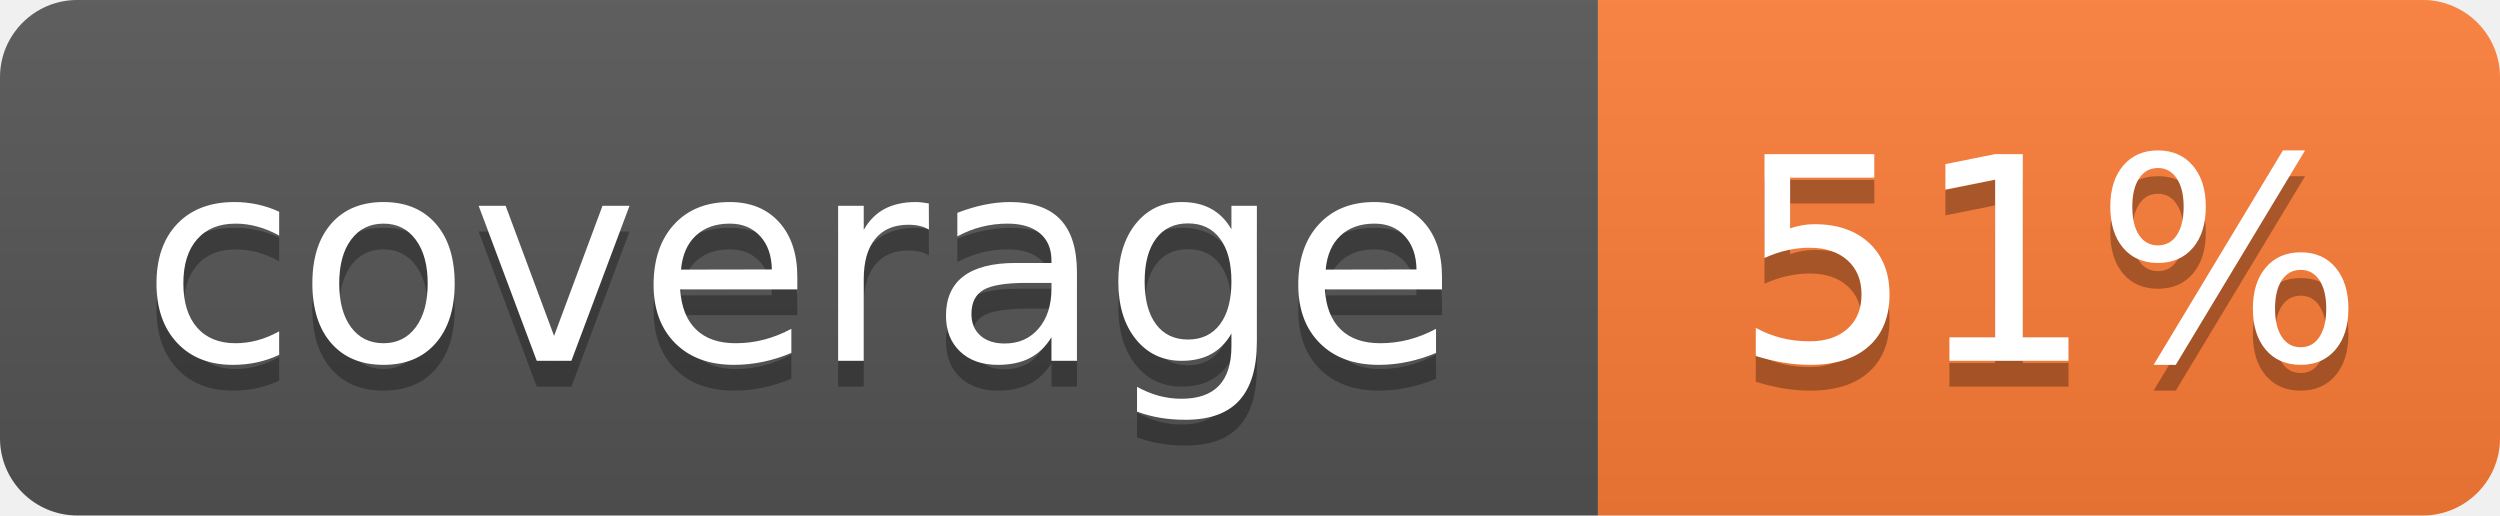
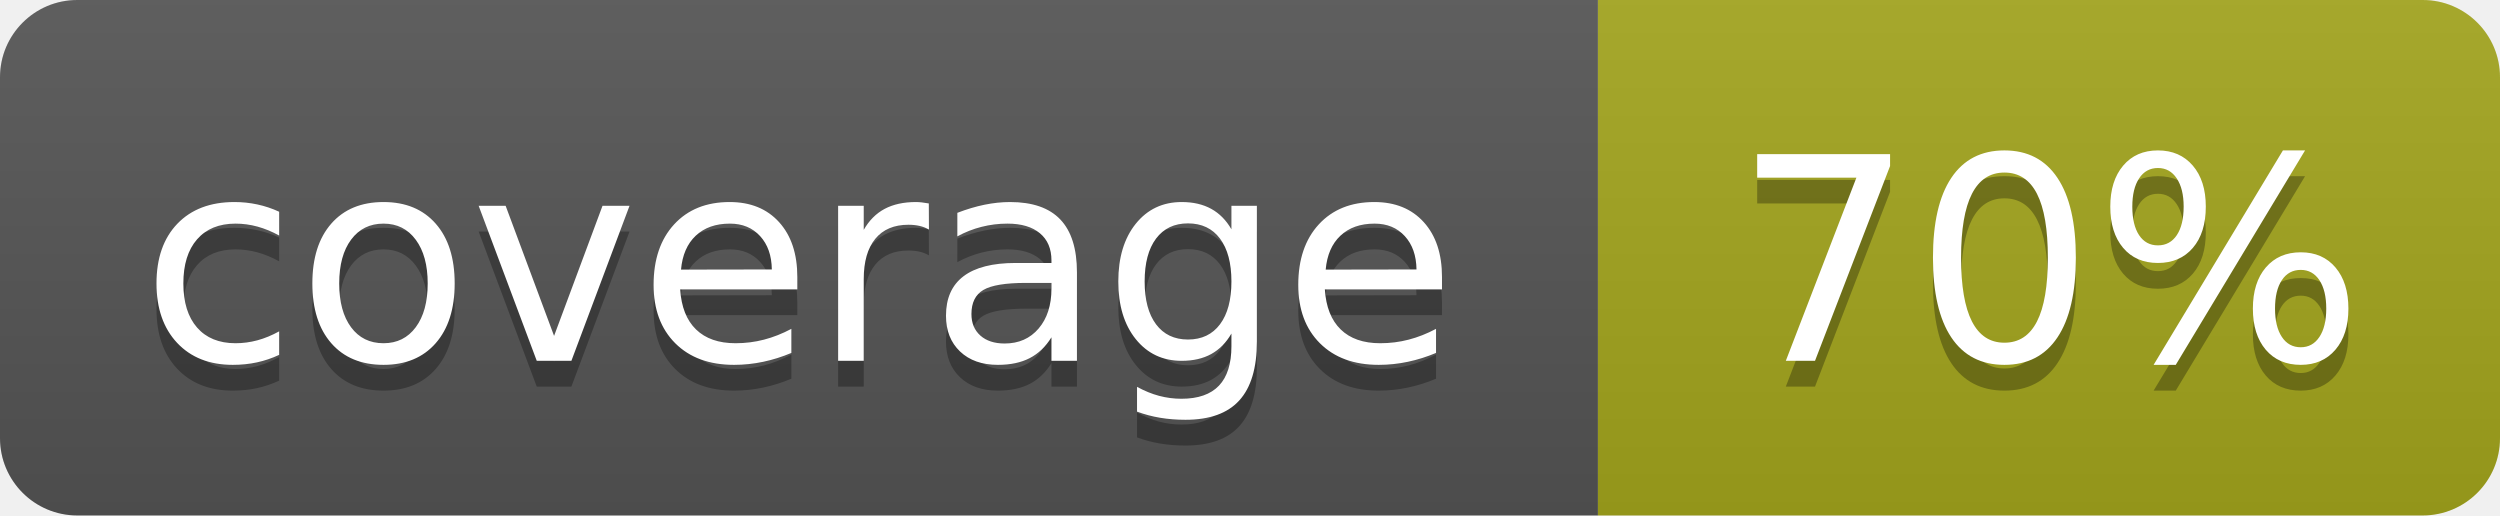
- <svg xmlns="http://www.w3.org/2000/svg" width="97" height="20" role="img" aria-label="coverage: 51%">
+ <svg xmlns="http://www.w3.org/2000/svg" width="97" height="20" role="img" aria-label="coverage: 70%">
  <linearGradient id="s" x2="0" y2="100%">
    <stop offset="0" stop-color="#bbb" stop-opacity=".1" />
    <stop offset="1" stop-opacity=".1" />
  </linearGradient>
  <clipPath id="r">
    <rect width="97" height="20" rx="3" fill="#fff" />
  </clipPath>
  <g clip-path="url(#r)">
    <rect width="62" height="20" fill="#555" />
-     <rect x="62" width="35" height="20" fill="#fe7d37" />
+     <rect x="62" width="35" height="20" fill="#a4a61d" />
    <rect width="97" height="20" fill="url(#s)" />
  </g>
  <g fill="#fff" text-anchor="middle" font-family="Verdana,Geneva,DejaVu Sans,sans-serif" text-rendering="geometricPrecision" font-size="110">
    <text aria-hidden="true" x="310" y="150" fill="#010101" fill-opacity=".3" transform="scale(.1)" textLength="520">coverage</text>
    <text x="310" y="140" transform="scale(.1)" textLength="520">coverage</text>
-     <text aria-hidden="true" x="795" y="150" fill="#010101" fill-opacity=".3" transform="scale(.1)" textLength="250">51%</text>
-     <text x="795" y="140" transform="scale(.1)" textLength="250">51%</text>
+     <text aria-hidden="true" x="795" y="150" fill="#010101" fill-opacity=".3" transform="scale(.1)" textLength="250">70%</text>
+     <text x="795" y="140" transform="scale(.1)" textLength="250">70%</text>
  </g>
</svg>
